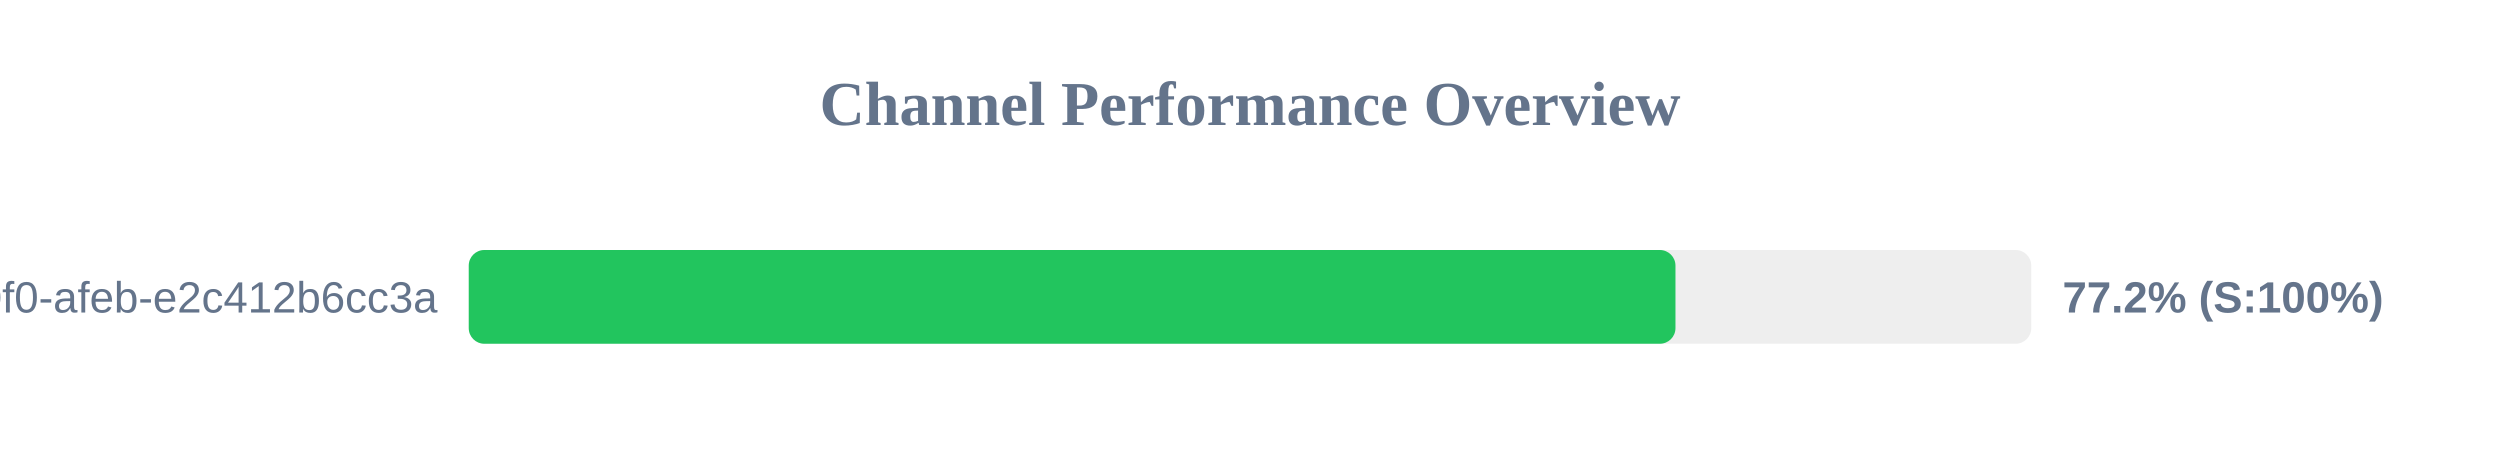
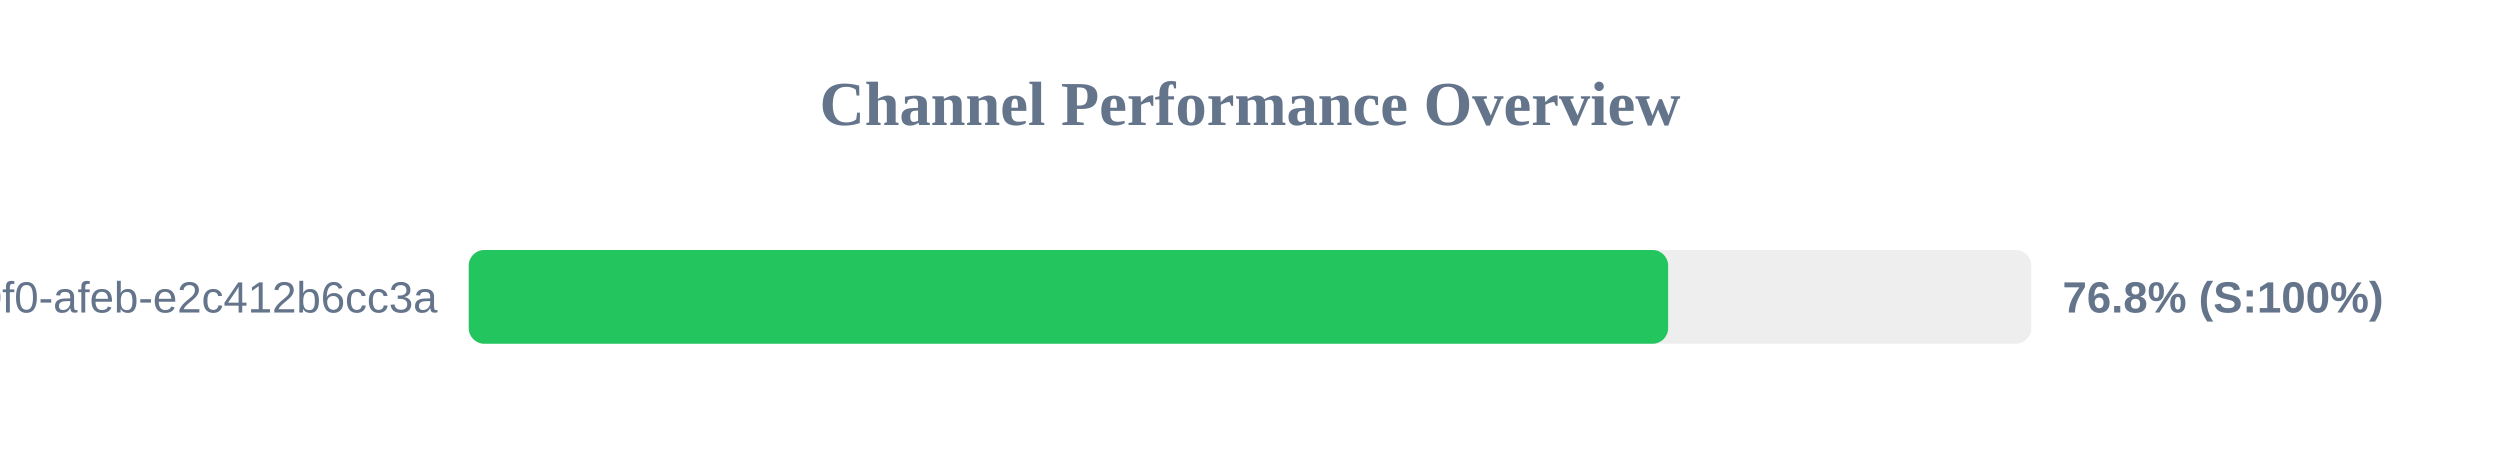
<svg xmlns="http://www.w3.org/2000/svg" width="800" height="150" version="1.1">
  <style>
        .row { font: 14px Arial; fill: #64748b; }
        .score { font: bold 14px Arial; fill: #64748b; }
    </style>
  <text x="400" y="40" text-anchor="middle" font-size="20px" font-weight="bold" fill="#64748b">Channel Performance Overview</text>
  <rect x="150" y="80" width="500" height="30" fill="#eee" rx="5" />
-   <rect x="150" y="80" width="386.15" height="30" fill="#22c55e" rx="5" />
+   <rect x="150" y="80" width="383.8" height="30" fill="#22c55e" rx="5" />
  <text x="140" y="100" text-anchor="end" class="row">?uuid=c6e02cd8-ce11-40f0-afeb-e2c412b6cc3a</text>
-   <text x="660" y="100" text-anchor="start" class="score">77.2% (S:100%)</text>
+   <text x="660" y="100" text-anchor="start" class="score">76.8% (S:100%)</text>
</svg>
